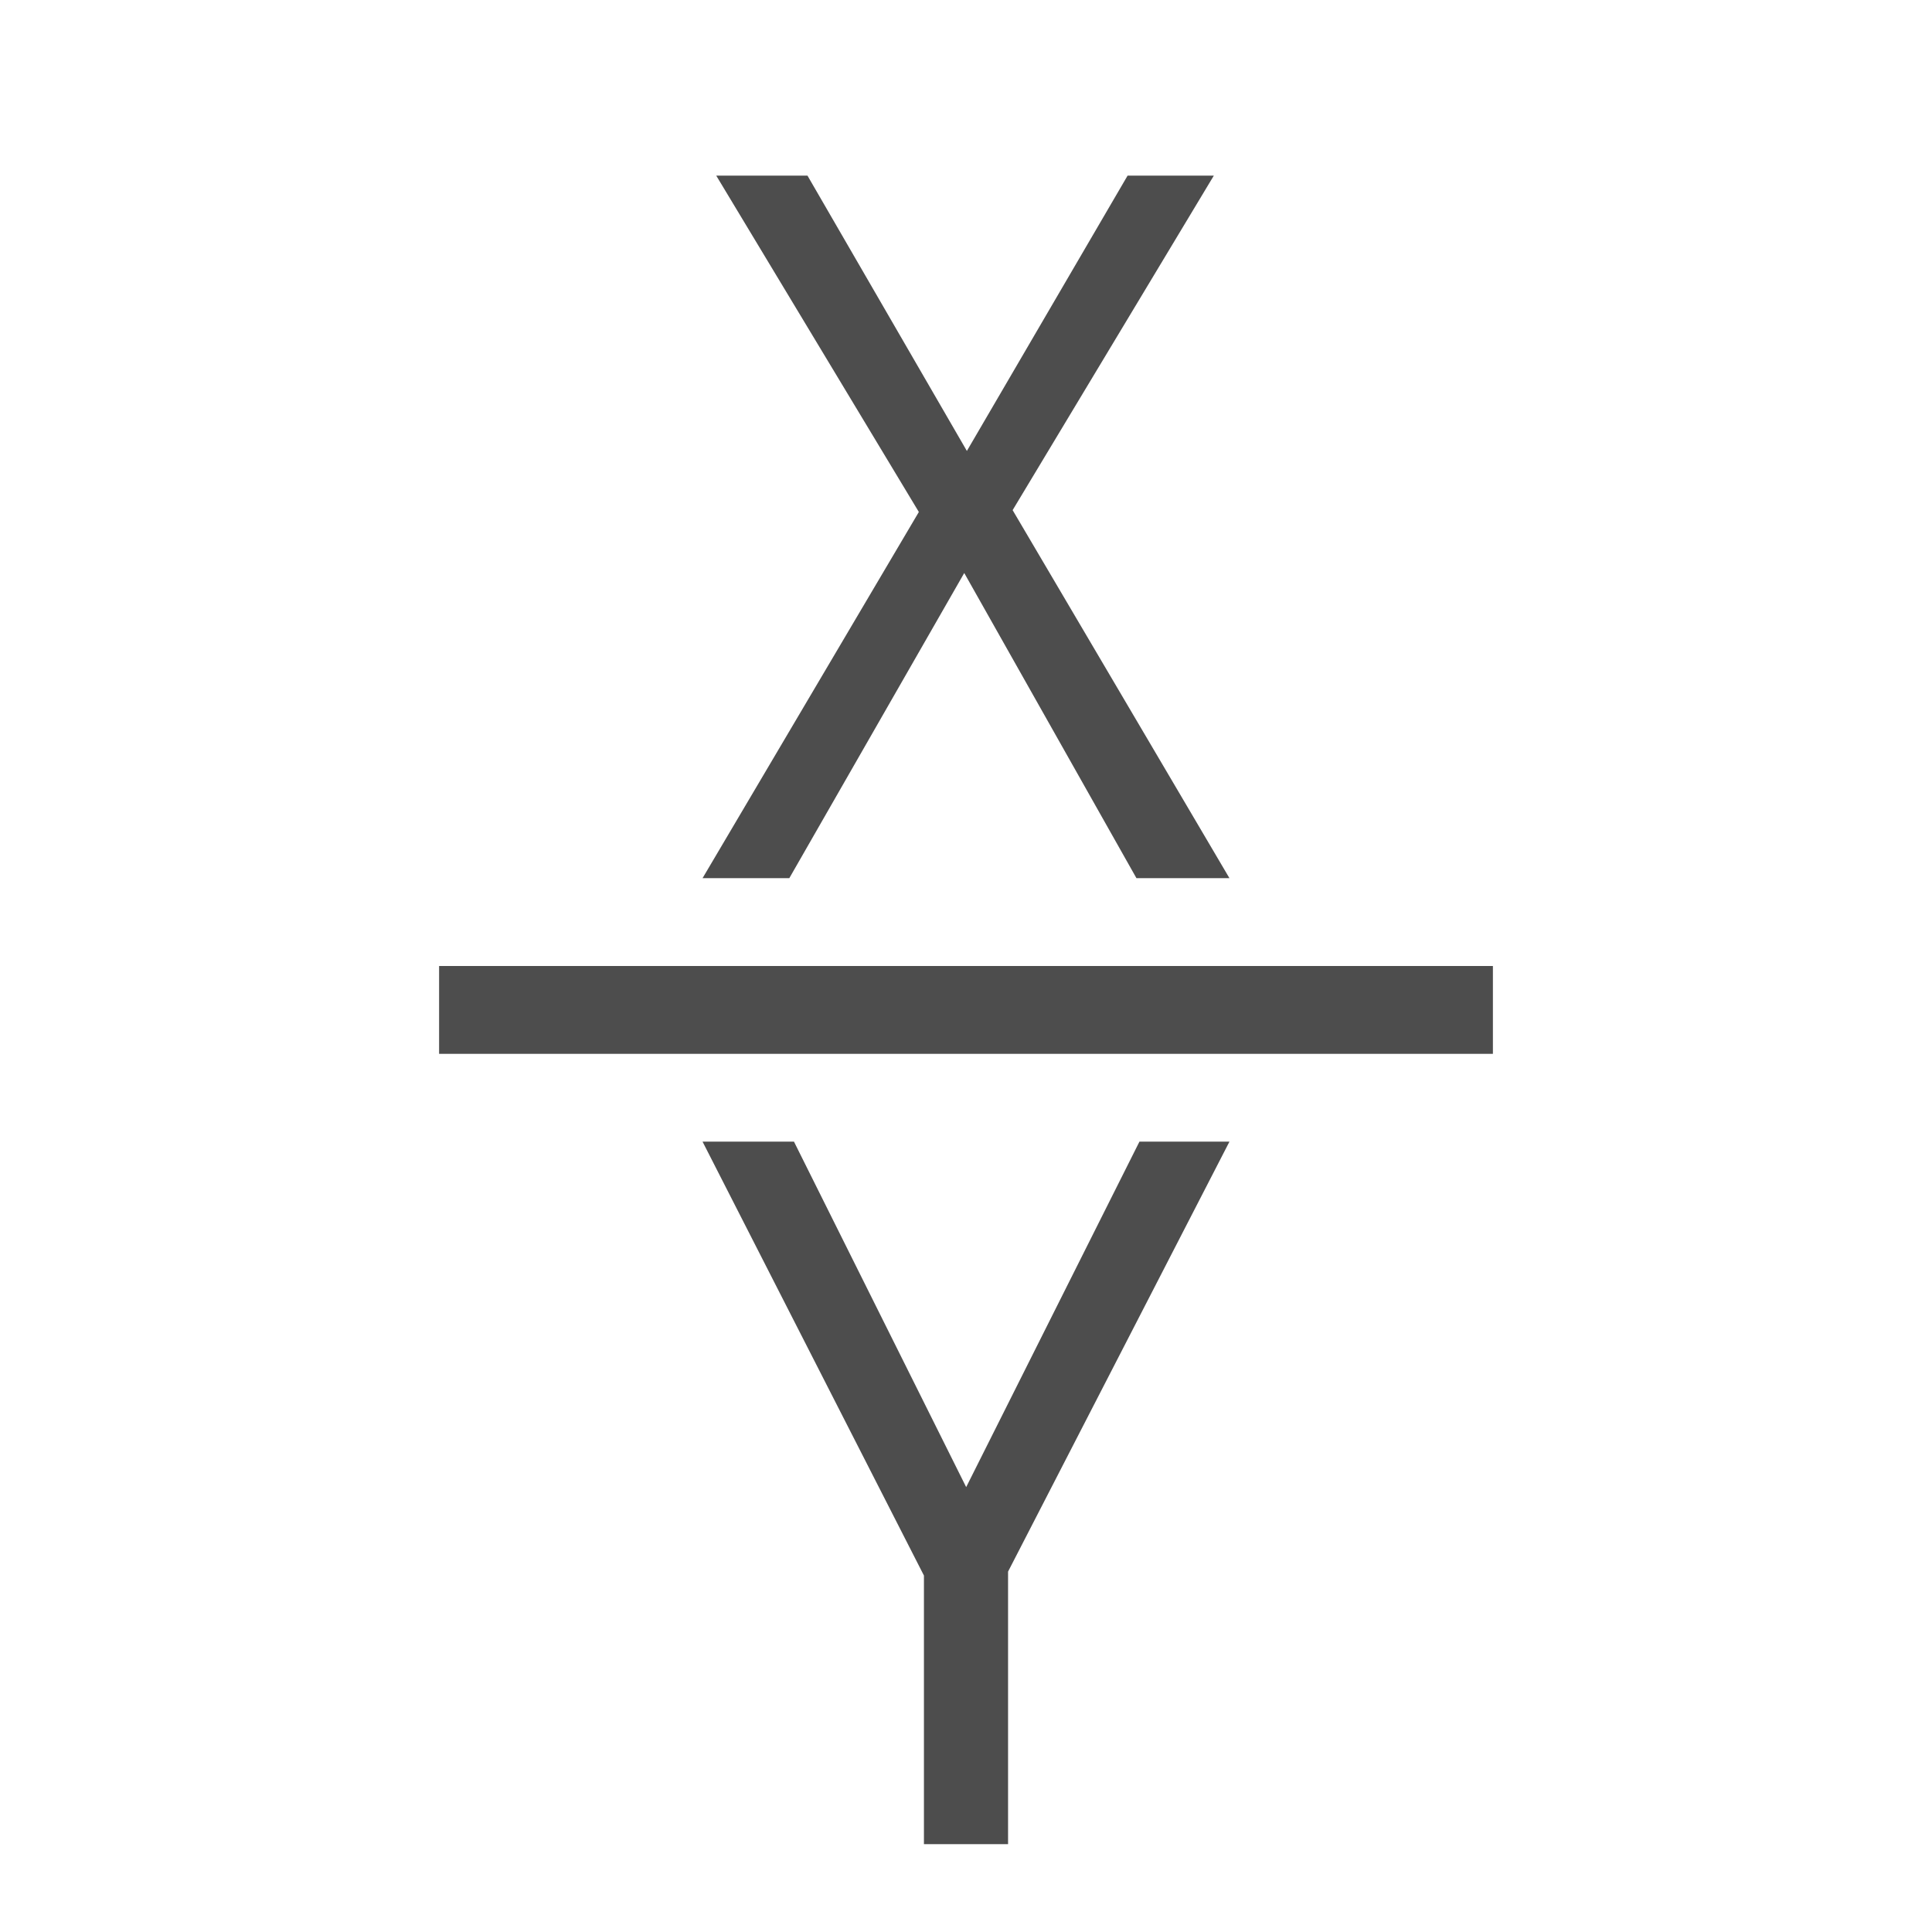
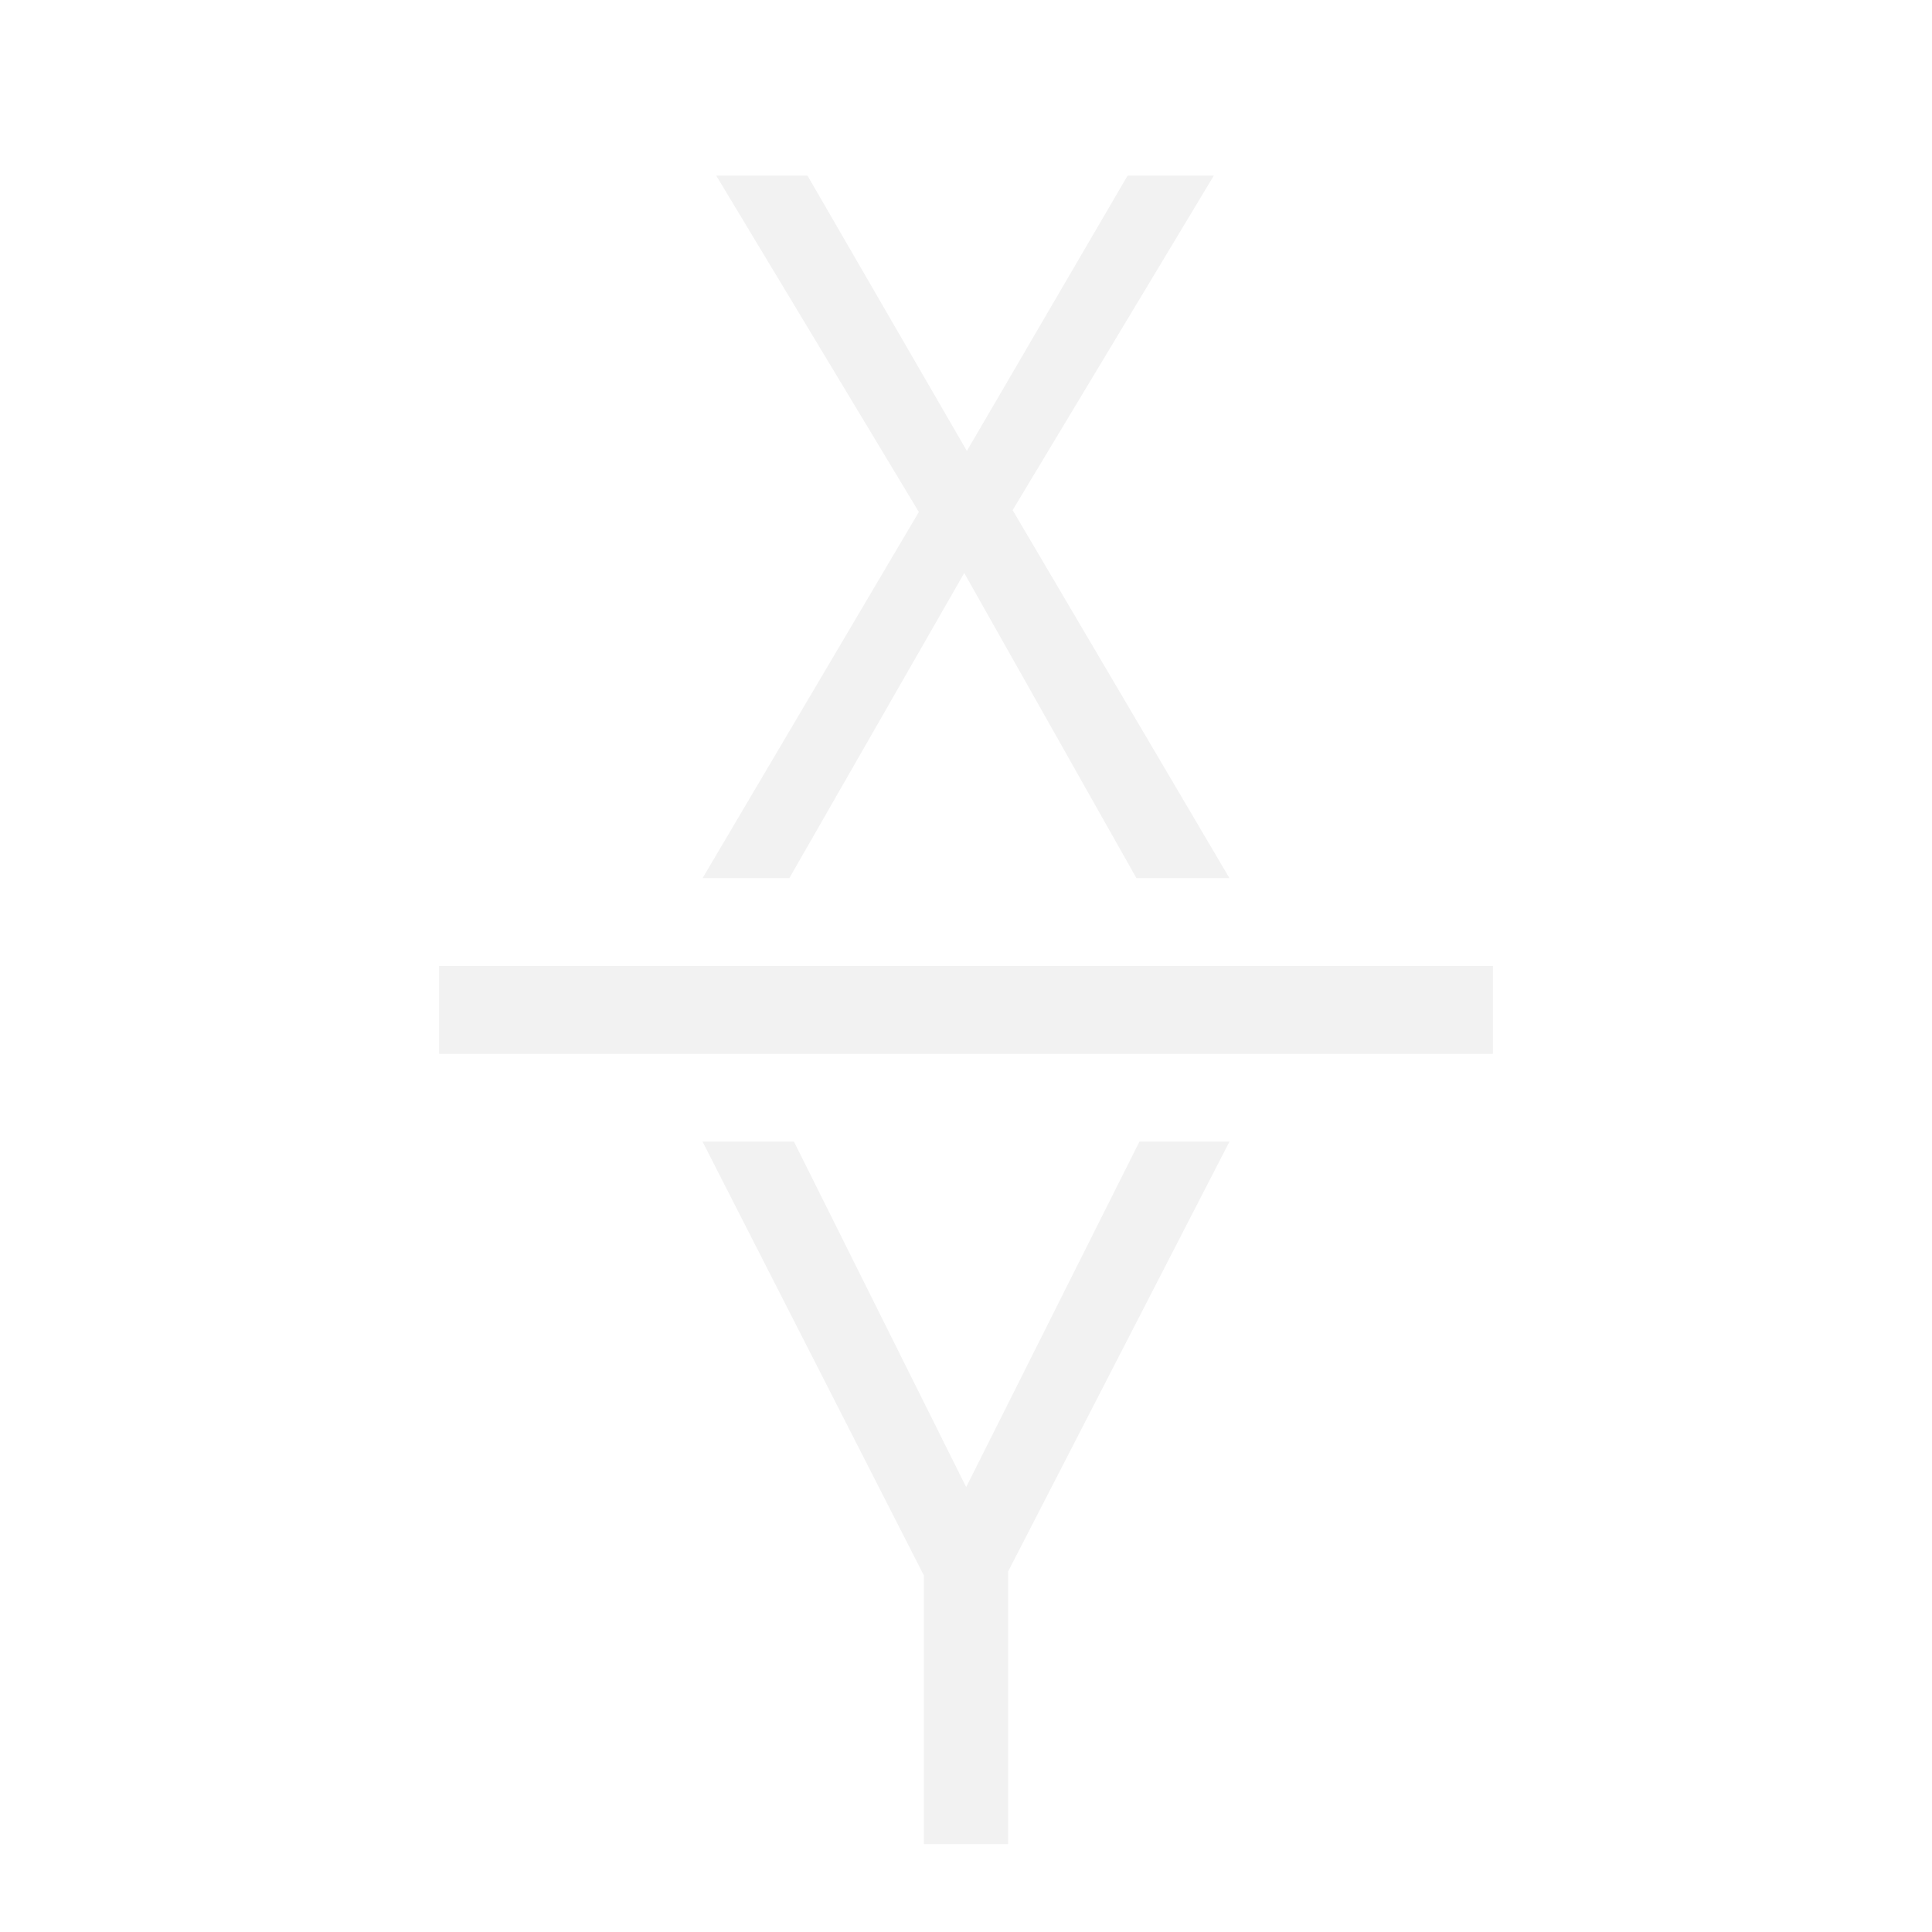
<svg xmlns="http://www.w3.org/2000/svg" viewBox="0 0 22 22">
  <defs id="defs3051">
    <style type="text/css" id="current-color-scheme">
      .ColorScheme-Text {
-         color:#4d4d4d;
+         color:#f2f2f2;
      }
      </style>
  </defs>
  <path style="fill:currentColor;fill-opacity:1;stroke:none" d="M 8.156 2 L 10.463 5.83 L 8 10 L 8.988 10 L 10.98 6.525 L 12.941 10 L 14 10 L 11.531 5.809 L 13.822 2 L 12.84 2 L 11.01 5.135 L 9.195 2 L 8.156 2 z M 5 11 L 5 12 L 17 12 L 17 11 L 5 11 z M 8 13 L 10.521 17.941 L 10.521 21 L 11.479 21 L 11.479 17.896 L 14 13 L 12.975 13 L 11.002 16.934 L 9.041 13 L 8 13 z " class="ColorScheme-Text" />
</svg>
